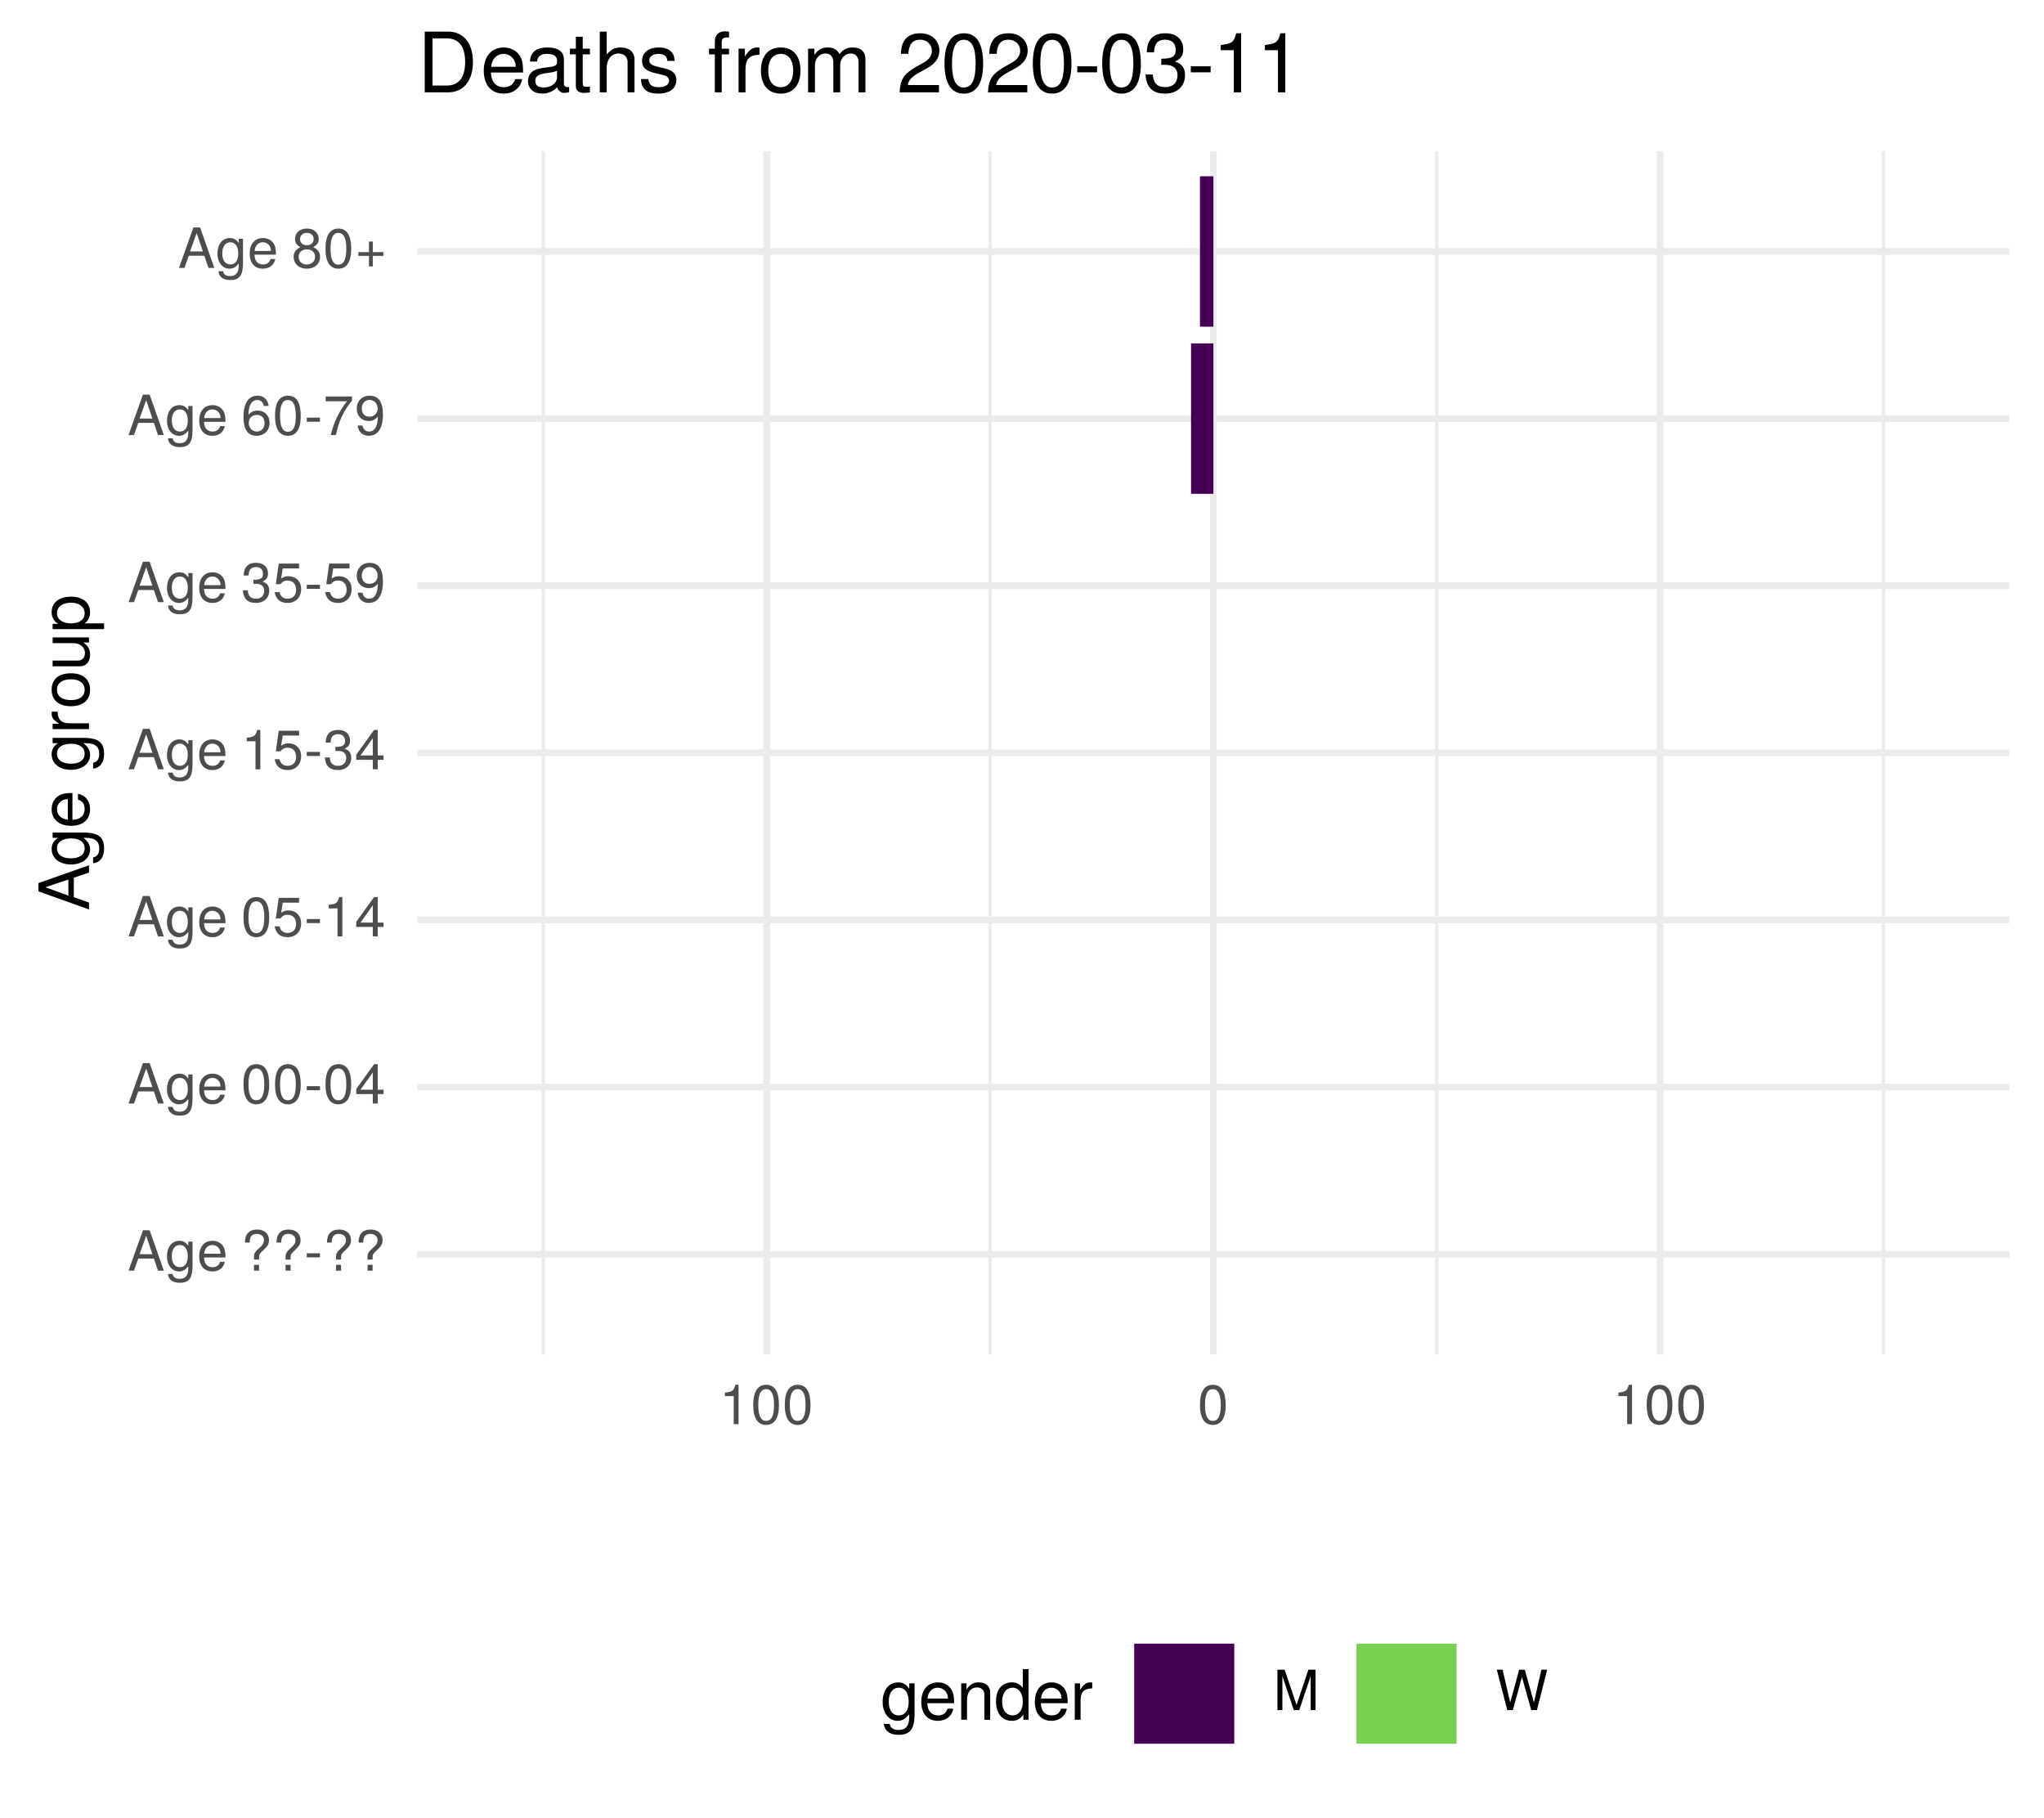
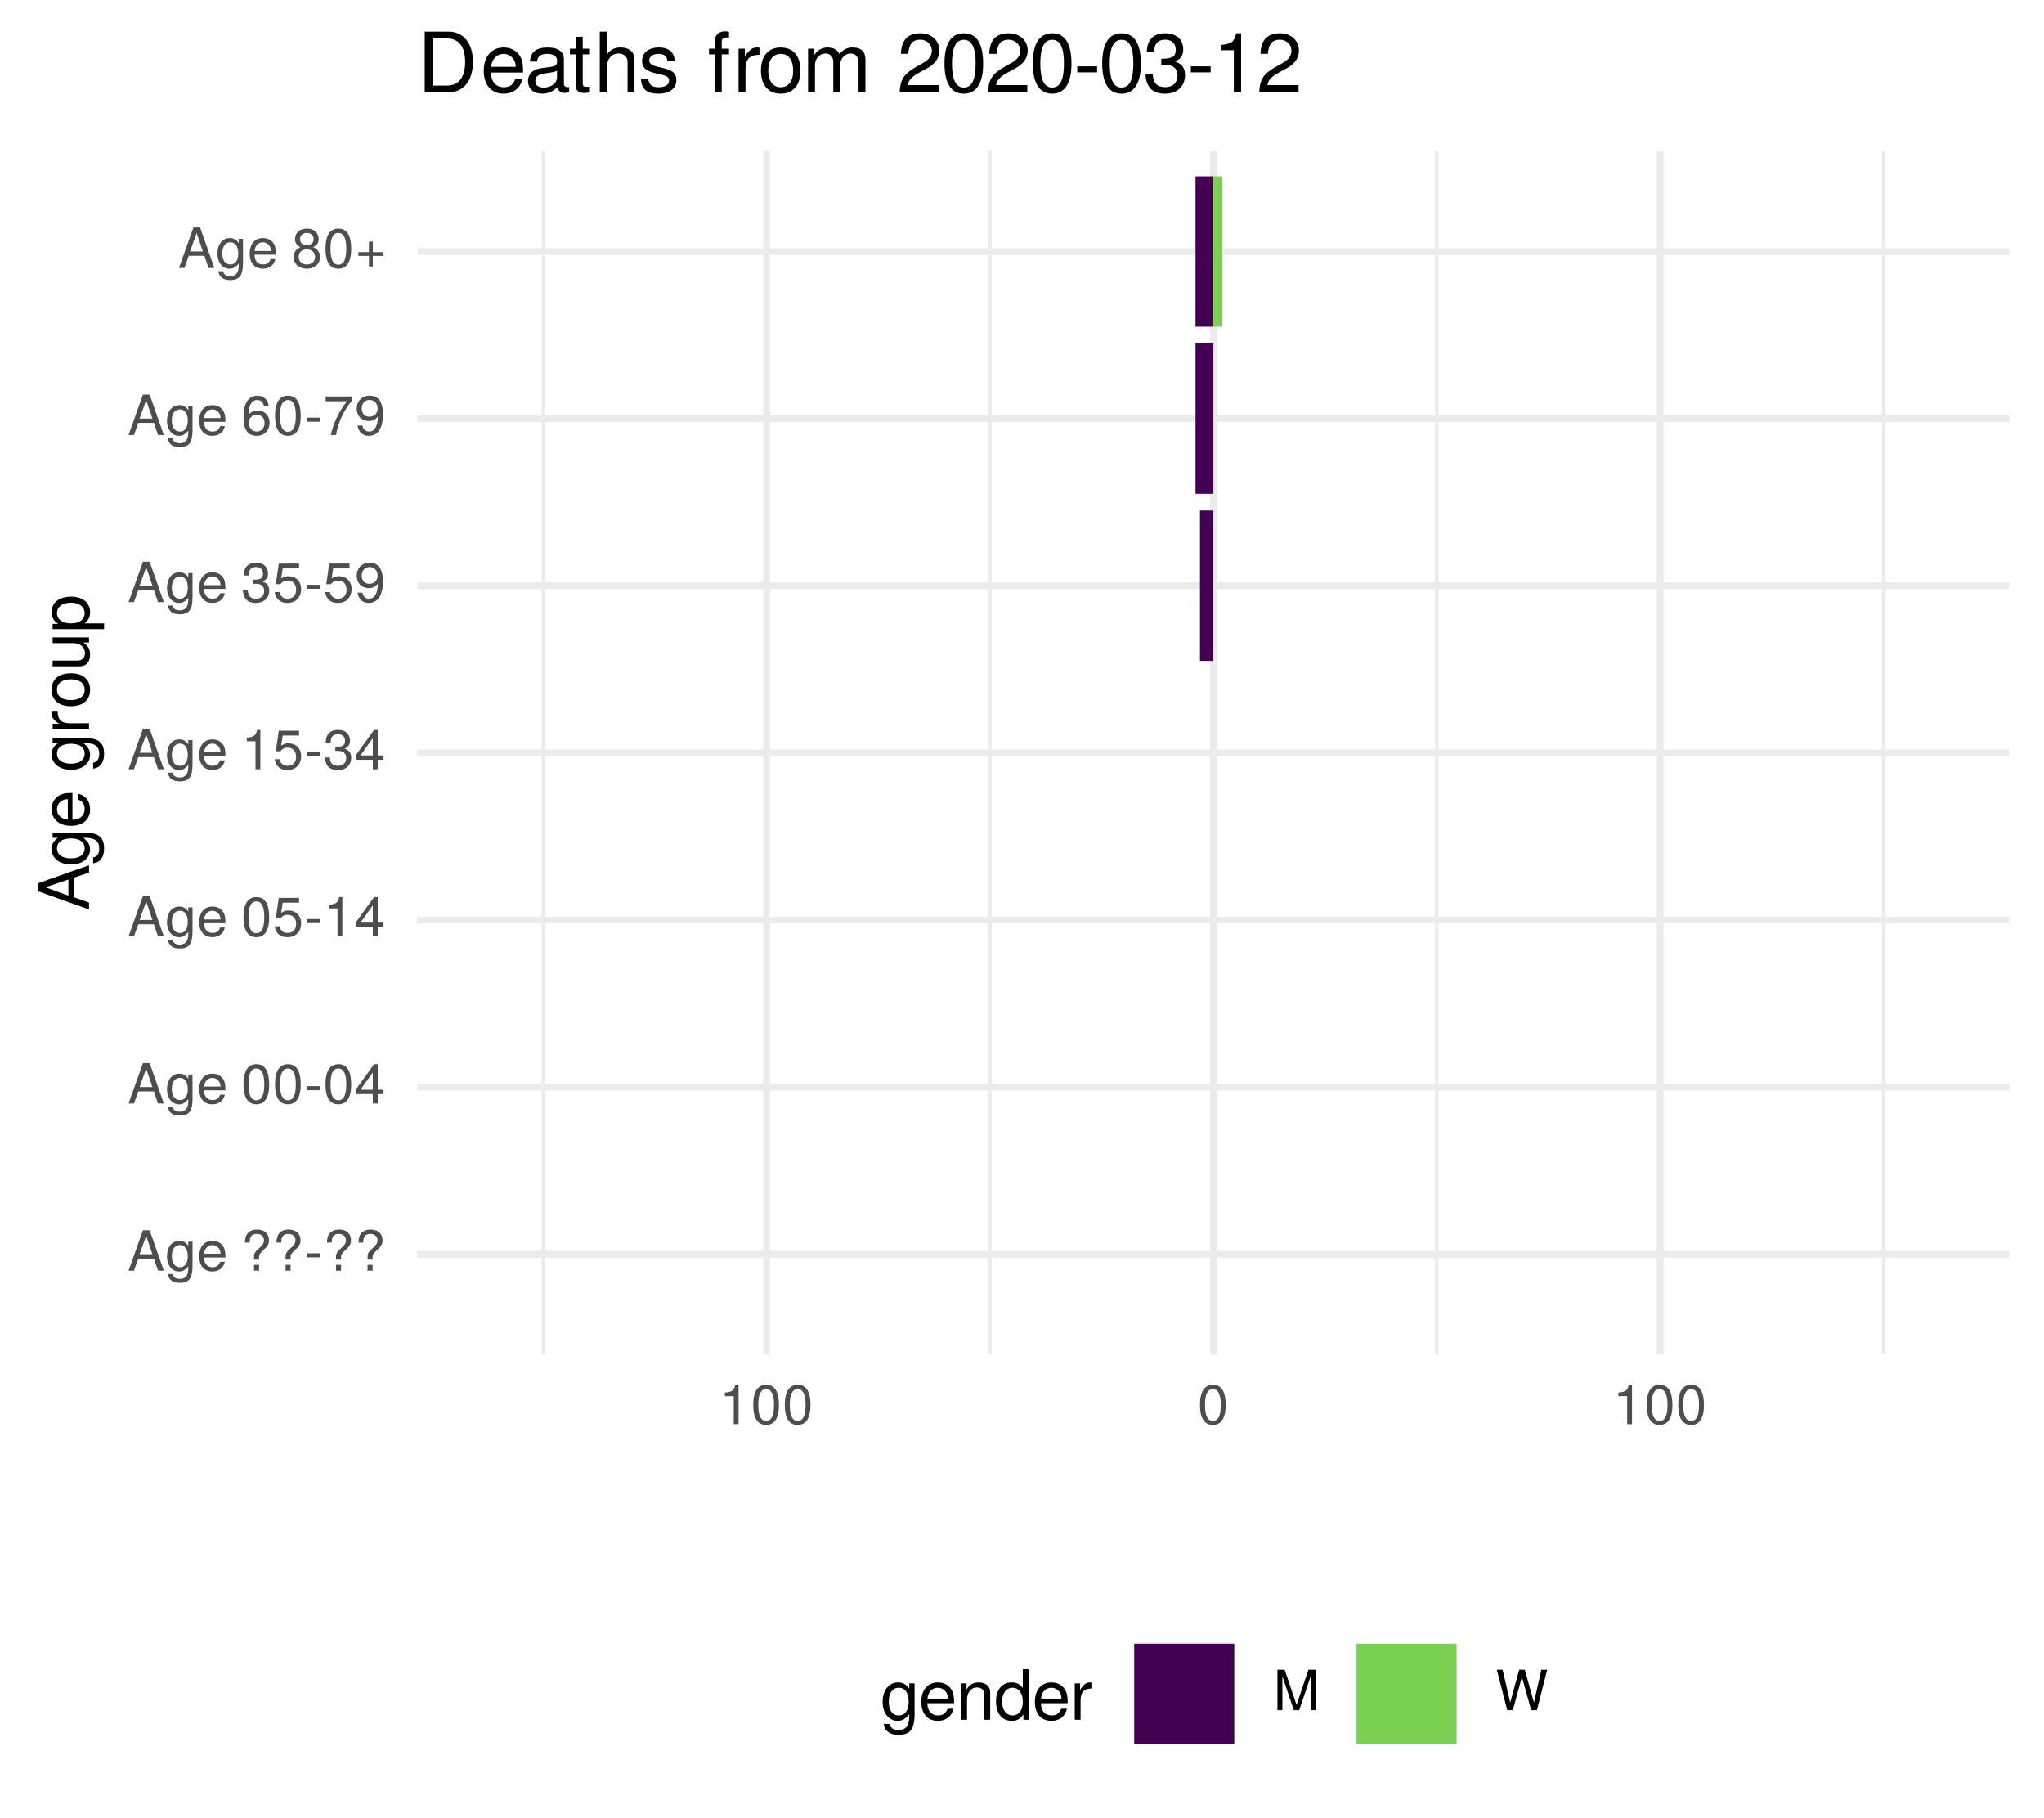
<svg xmlns="http://www.w3.org/2000/svg" xmlns:xlink="http://www.w3.org/1999/xlink" width="324pt" height="288pt" viewBox="0 0 324 288" version="1.1">
  <defs>
    <g>
      <symbol overflow="visible" id="glyph0-0">
        <path style="stroke:none;" d="" />
      </symbol>
      <symbol overflow="visible" id="glyph0-1">
        <path style="stroke:none;" d="M 5.75 0 L 3.5 -6.406 L 2.438 -6.406 L 0.156 0 L 1.016 0 L 1.703 -1.922 L 4.172 -1.922 L 4.828 0 Z M 3.938 -2.609 L 1.906 -2.609 L 2.953 -5.531 Z M 3.938 -2.609 " />
      </symbol>
      <symbol overflow="visible" id="glyph0-2">
        <path style="stroke:none;" d="M 4.297 -0.75 L 4.297 -4.609 L 3.625 -4.609 L 3.625 -3.938 C 3.25 -4.484 2.812 -4.734 2.219 -4.734 C 1.047 -4.734 0.25 -3.75 0.25 -2.266 C 0.25 -0.812 1.078 0.125 2.156 0.125 C 2.734 0.125 3.141 -0.109 3.625 -0.688 L 3.625 -0.391 C 3.625 0.828 3.125 1.297 2.266 1.297 C 1.688 1.297 1.234 1.094 1.156 0.531 L 0.406 0.531 C 0.484 1.406 1.156 1.922 2.25 1.922 C 3.688 1.922 4.297 1.281 4.297 -0.75 Z M 3.547 -2.281 C 3.547 -1.172 3.078 -0.547 2.312 -0.547 C 1.5 -0.547 1.016 -1.188 1.016 -2.312 C 1.016 -3.406 1.516 -4.062 2.297 -4.062 C 3.094 -4.062 3.547 -3.391 3.547 -2.281 Z M 3.547 -2.281 " />
      </symbol>
      <symbol overflow="visible" id="glyph0-3">
        <path style="stroke:none;" d="M 4.516 -2.094 C 4.516 -2.766 4.453 -3.188 4.328 -3.531 C 4.031 -4.281 3.328 -4.734 2.469 -4.734 C 1.172 -4.734 0.359 -3.797 0.359 -2.281 C 0.359 -0.766 1.156 0.125 2.453 0.125 C 3.5 0.125 4.234 -0.469 4.422 -1.406 L 3.672 -1.406 C 3.469 -0.797 3.062 -0.547 2.469 -0.547 C 1.703 -0.547 1.141 -1.031 1.125 -2.094 Z M 3.734 -2.75 C 3.734 -2.75 3.734 -2.703 3.719 -2.688 L 1.141 -2.688 C 1.203 -3.516 1.719 -4.062 2.453 -4.062 C 3.172 -4.062 3.734 -3.469 3.734 -2.75 Z M 3.734 -2.75 " />
      </symbol>
      <symbol overflow="visible" id="glyph0-4">
        <path style="stroke:none;" d="" />
      </symbol>
      <symbol overflow="visible" id="glyph0-5">
        <path style="stroke:none;" d="M 4.422 -4.828 C 4.422 -5.859 3.688 -6.516 2.547 -6.516 C 1.281 -6.516 0.609 -5.812 0.609 -4.453 L 1.359 -4.453 C 1.359 -5.422 1.719 -5.828 2.5 -5.828 C 3.172 -5.828 3.625 -5.422 3.625 -4.828 C 3.625 -4.422 3.438 -4.078 2.969 -3.672 C 2.453 -3.203 2.453 -3.203 2.297 -3 C 2.109 -2.75 2.047 -2.547 2.047 -2.234 L 2.047 -1.75 L 2.844 -1.75 L 2.844 -2.156 C 2.844 -2.547 2.938 -2.703 3.531 -3.25 C 4.203 -3.859 4.422 -4.25 4.422 -4.828 Z M 2.844 0 L 2.844 -0.922 L 2.047 -0.922 L 2.047 0 Z M 2.844 0 " />
      </symbol>
      <symbol overflow="visible" id="glyph0-6">
        <path style="stroke:none;" d="M 2.5 -2.109 L 2.5 -2.75 L 0.406 -2.75 L 0.406 -2.109 Z M 2.5 -2.109 " />
      </symbol>
      <symbol overflow="visible" id="glyph0-7">
        <path style="stroke:none;" d="M 4.453 -3 C 4.453 -5.156 3.781 -6.234 2.422 -6.234 C 1.078 -6.234 0.375 -5.141 0.375 -3.047 C 0.375 -0.953 1.078 0.125 2.422 0.125 C 3.734 0.125 4.453 -0.953 4.453 -3 Z M 3.672 -3.062 C 3.672 -1.297 3.266 -0.516 2.406 -0.516 C 1.578 -0.516 1.172 -1.344 1.172 -3.047 C 1.172 -4.75 1.578 -5.547 2.422 -5.547 C 3.25 -5.547 3.672 -4.734 3.672 -3.062 Z M 3.672 -3.062 " />
      </symbol>
      <symbol overflow="visible" id="glyph0-8">
        <path style="stroke:none;" d="M 4.578 -1.5 L 4.578 -2.188 L 3.656 -2.188 L 3.656 -6.234 L 3.078 -6.234 L 0.25 -2.312 L 0.25 -1.5 L 2.875 -1.5 L 2.875 0 L 3.656 0 L 3.656 -1.5 Z M 2.875 -2.188 L 0.922 -2.188 L 2.875 -4.922 Z M 2.875 -2.188 " />
      </symbol>
      <symbol overflow="visible" id="glyph0-9">
        <path style="stroke:none;" d="M 4.516 -2.062 C 4.516 -3.297 3.688 -4.109 2.5 -4.109 C 2.062 -4.109 1.703 -4 1.344 -3.734 L 1.594 -5.344 L 4.188 -5.344 L 4.188 -6.109 L 0.969 -6.109 L 0.5 -2.844 L 1.219 -2.844 C 1.578 -3.266 1.875 -3.422 2.359 -3.422 C 3.188 -3.422 3.719 -2.891 3.719 -1.969 C 3.719 -1.062 3.203 -0.547 2.359 -0.547 C 1.688 -0.547 1.266 -0.891 1.078 -1.594 L 0.312 -1.594 C 0.562 -0.359 1.266 0.125 2.375 0.125 C 3.641 0.125 4.516 -0.75 4.516 -2.062 Z M 4.516 -2.062 " />
      </symbol>
      <symbol overflow="visible" id="glyph0-10">
        <path style="stroke:none;" d="M 3.047 0 L 3.047 -6.234 L 2.547 -6.234 C 2.266 -5.281 2.094 -5.141 0.891 -5 L 0.891 -4.438 L 2.281 -4.438 L 2.281 0 Z M 3.047 0 " />
      </symbol>
      <symbol overflow="visible" id="glyph0-11">
        <path style="stroke:none;" d="M 4.453 -1.812 C 4.453 -2.562 4.141 -3.016 3.391 -3.266 C 3.969 -3.5 4.266 -3.891 4.266 -4.516 C 4.266 -5.594 3.547 -6.234 2.359 -6.234 C 1.109 -6.234 0.438 -5.547 0.406 -4.219 L 1.188 -4.219 C 1.203 -5.141 1.578 -5.562 2.375 -5.562 C 3.062 -5.562 3.469 -5.156 3.469 -4.5 C 3.469 -3.828 3.188 -3.547 1.938 -3.547 L 1.938 -2.906 L 2.359 -2.906 C 3.219 -2.906 3.656 -2.5 3.656 -1.797 C 3.656 -1.016 3.172 -0.547 2.359 -0.547 C 1.516 -0.547 1.109 -0.969 1.062 -1.875 L 0.281 -1.875 C 0.375 -0.5 1.062 0.125 2.344 0.125 C 3.625 0.125 4.453 -0.641 4.453 -1.812 Z M 4.453 -1.812 " />
      </symbol>
      <symbol overflow="visible" id="glyph0-12">
        <path style="stroke:none;" d="M 4.484 -3.266 C 4.484 -5.219 3.797 -6.234 2.375 -6.234 C 1.188 -6.234 0.328 -5.391 0.328 -4.172 C 0.328 -3.016 1.125 -2.219 2.25 -2.219 C 2.844 -2.219 3.266 -2.438 3.672 -2.922 C 3.672 -1.406 3.172 -0.547 2.281 -0.547 C 1.734 -0.547 1.359 -0.891 1.234 -1.5 L 0.469 -1.5 C 0.609 -0.469 1.281 0.125 2.234 0.125 C 3.688 0.125 4.484 -1.109 4.484 -3.266 Z M 3.641 -4.188 C 3.641 -3.422 3.094 -2.906 2.344 -2.906 C 1.594 -2.906 1.125 -3.391 1.125 -4.234 C 1.125 -5.016 1.656 -5.562 2.359 -5.562 C 3.094 -5.562 3.641 -5 3.641 -4.188 Z M 3.641 -4.188 " />
      </symbol>
      <symbol overflow="visible" id="glyph0-13">
        <path style="stroke:none;" d="M 4.516 -1.938 C 4.516 -3.094 3.719 -3.875 2.609 -3.875 C 1.984 -3.875 1.5 -3.641 1.172 -3.188 C 1.172 -4.703 1.672 -5.547 2.562 -5.547 C 3.109 -5.547 3.484 -5.203 3.609 -4.609 L 4.375 -4.609 C 4.234 -5.625 3.562 -6.234 2.609 -6.234 C 1.156 -6.234 0.375 -5.016 0.375 -2.844 C 0.375 -0.891 1.047 0.125 2.469 0.125 C 3.656 0.125 4.516 -0.719 4.516 -1.938 Z M 3.719 -1.875 C 3.719 -1.094 3.188 -0.547 2.484 -0.547 C 1.766 -0.547 1.219 -1.125 1.219 -1.922 C 1.219 -2.688 1.734 -3.188 2.5 -3.188 C 3.25 -3.188 3.719 -2.703 3.719 -1.875 Z M 3.719 -1.875 " />
      </symbol>
      <symbol overflow="visible" id="glyph0-14">
        <path style="stroke:none;" d="M 4.578 -5.453 L 4.578 -6.109 L 0.406 -6.109 L 0.406 -5.344 L 3.781 -5.344 C 2.531 -3.781 1.656 -1.953 1.219 0 L 2.047 0 C 2.391 -2.016 3.266 -3.891 4.578 -5.453 Z M 4.578 -5.453 " />
      </symbol>
      <symbol overflow="visible" id="glyph0-15">
        <path style="stroke:none;" d="M 4.516 -1.766 C 4.516 -2.453 4.156 -2.938 3.438 -3.281 C 4.078 -3.672 4.297 -3.984 4.297 -4.578 C 4.297 -5.547 3.531 -6.234 2.422 -6.234 C 1.312 -6.234 0.547 -5.547 0.547 -4.578 C 0.547 -4 0.75 -3.672 1.391 -3.281 C 0.672 -2.938 0.328 -2.453 0.328 -1.766 C 0.328 -0.625 1.188 0.125 2.422 0.125 C 3.656 0.125 4.516 -0.625 4.516 -1.766 Z M 3.5 -4.562 C 3.5 -3.969 3.062 -3.594 2.422 -3.594 C 1.766 -3.594 1.344 -3.969 1.344 -4.562 C 1.344 -5.156 1.766 -5.547 2.422 -5.547 C 3.078 -5.547 3.5 -5.156 3.5 -4.562 Z M 3.719 -1.75 C 3.719 -1.016 3.188 -0.547 2.406 -0.547 C 1.641 -0.547 1.125 -1.016 1.125 -1.75 C 1.125 -2.484 1.641 -2.938 2.422 -2.938 C 3.188 -2.938 3.719 -2.484 3.719 -1.75 Z M 3.719 -1.75 " />
      </symbol>
      <symbol overflow="visible" id="glyph0-16">
        <path style="stroke:none;" d="M 4.547 -1.906 L 4.547 -2.5 L 2.875 -2.5 L 2.875 -4.172 L 2.266 -4.172 L 2.266 -2.5 L 0.594 -2.5 L 0.594 -1.906 L 2.266 -1.906 L 2.266 -0.234 L 2.875 -0.234 L 2.875 -1.906 Z M 4.547 -1.906 " />
      </symbol>
      <symbol overflow="visible" id="glyph0-17">
        <path style="stroke:none;" d="M 6.688 0 L 6.688 -6.406 L 5.562 -6.406 L 3.688 -0.828 L 1.797 -6.406 L 0.656 -6.406 L 0.656 0 L 1.438 0 L 1.438 -5.375 L 3.25 0 L 4.109 0 L 5.922 -5.375 L 5.922 0 Z M 6.688 0 " />
      </symbol>
      <symbol overflow="visible" id="glyph0-18">
        <path style="stroke:none;" d="M 8.172 -6.406 L 7.25 -6.406 L 6.078 -1.203 L 4.625 -6.406 L 3.734 -6.406 L 2.312 -1.203 L 1.109 -6.406 L 0.188 -6.406 L 1.844 0 L 2.734 0 L 4.172 -5.266 L 5.641 0 L 6.547 0 Z M 8.172 -6.406 " />
      </symbol>
      <symbol overflow="visible" id="glyph1-0">
        <path style="stroke:none;" d="" />
      </symbol>
      <symbol overflow="visible" id="glyph1-1">
        <path style="stroke:none;" d="M 0 -7.188 L -8.016 -4.359 L -8.016 -3.047 L 0 -0.188 L 0 -1.281 L -2.406 -2.125 L -2.406 -5.219 L 0 -6.031 Z M -3.266 -4.922 L -3.266 -2.375 L -6.922 -3.703 Z M -3.266 -4.922 " />
      </symbol>
      <symbol overflow="visible" id="glyph1-2">
        <path style="stroke:none;" d="M -0.953 -5.375 L -5.766 -5.375 L -5.766 -4.531 L -4.922 -4.531 C -5.609 -4.062 -5.922 -3.516 -5.922 -2.766 C -5.922 -1.312 -4.703 -0.312 -2.828 -0.312 C -1.016 -0.312 0.172 -1.344 0.172 -2.688 C 0.172 -3.422 -0.141 -3.922 -0.875 -4.531 L -0.484 -4.531 C 1.047 -4.531 1.625 -3.906 1.625 -2.844 C 1.625 -2.109 1.359 -1.547 0.656 -1.438 L 0.656 -0.5 C 1.75 -0.609 2.391 -1.453 2.391 -2.812 C 2.391 -4.609 1.594 -5.375 -0.953 -5.375 Z M -2.844 -4.438 C -1.469 -4.438 -0.688 -3.844 -0.688 -2.875 C -0.688 -1.875 -1.484 -1.281 -2.875 -1.281 C -4.266 -1.281 -5.078 -1.891 -5.078 -2.875 C -5.078 -3.859 -4.25 -4.438 -2.844 -4.438 Z M -2.844 -4.438 " />
      </symbol>
      <symbol overflow="visible" id="glyph1-3">
        <path style="stroke:none;" d="M -2.625 -5.641 C -3.453 -5.641 -3.984 -5.578 -4.406 -5.406 C -5.359 -5.031 -5.922 -4.156 -5.922 -3.078 C -5.922 -1.469 -4.734 -0.438 -2.844 -0.438 C -0.953 -0.438 0.172 -1.438 0.172 -3.062 C 0.172 -4.375 -0.578 -5.297 -1.75 -5.516 L -1.75 -4.594 C -0.984 -4.344 -0.688 -3.828 -0.688 -3.094 C -0.688 -2.141 -1.297 -1.422 -2.625 -1.391 Z M -3.438 -4.656 C -3.438 -4.656 -3.391 -4.656 -3.359 -4.656 L -3.359 -1.422 C -4.391 -1.5 -5.078 -2.141 -5.078 -3.062 C -5.078 -3.969 -4.328 -4.656 -3.438 -4.656 Z M -3.438 -4.656 " />
      </symbol>
      <symbol overflow="visible" id="glyph1-4">
        <path style="stroke:none;" d="" />
      </symbol>
      <symbol overflow="visible" id="glyph1-5">
        <path style="stroke:none;" d="M -4.969 -3.531 L -5.891 -3.531 C -5.922 -3.375 -5.922 -3.297 -5.922 -3.172 C -5.922 -2.578 -5.578 -2.141 -4.719 -1.609 L -5.766 -1.609 L -5.766 -0.766 L 0 -0.766 L 0 -1.688 L -2.984 -1.688 C -4.297 -1.688 -4.938 -2.109 -4.969 -3.531 Z M -4.969 -3.531 " />
      </symbol>
      <symbol overflow="visible" id="glyph1-6">
        <path style="stroke:none;" d="M -2.844 -5.609 C -4.828 -5.609 -5.922 -4.656 -5.922 -2.984 C -5.922 -1.375 -4.812 -0.391 -2.875 -0.391 C -0.953 -0.391 0.172 -1.359 0.172 -3 C 0.172 -4.625 -0.953 -5.609 -2.844 -5.609 Z M -2.844 -4.656 C -1.5 -4.656 -0.688 -4.016 -0.688 -3 C -0.688 -1.984 -1.484 -1.359 -2.875 -1.359 C -4.266 -1.359 -5.078 -1.984 -5.078 -3 C -5.078 -4.031 -4.281 -4.656 -2.844 -4.656 Z M -2.844 -4.656 " />
      </symbol>
      <symbol overflow="visible" id="glyph1-7">
        <path style="stroke:none;" d="M 0 -5.297 L -5.766 -5.297 L -5.766 -4.391 L -2.578 -4.391 C -1.406 -4.391 -0.641 -3.766 -0.641 -2.812 C -0.641 -2.094 -1.078 -1.625 -1.766 -1.625 L -5.766 -1.625 L -5.766 -0.719 L -1.406 -0.719 C -0.453 -0.719 0.172 -1.438 0.172 -2.547 C 0.172 -3.406 -0.125 -3.938 -0.891 -4.484 L 0 -4.484 Z M 0 -5.297 " />
      </symbol>
      <symbol overflow="visible" id="glyph1-8">
        <path style="stroke:none;" d="M -2.828 -5.75 C -4.766 -5.75 -5.922 -4.812 -5.922 -3.281 C -5.922 -2.5 -5.578 -1.875 -4.891 -1.438 L -5.766 -1.438 L -5.766 -0.609 L 2.391 -0.609 L 2.391 -1.516 L -0.688 -1.516 C -0.094 -2 0.172 -2.547 0.172 -3.281 C 0.172 -4.781 -0.984 -5.75 -2.828 -5.75 Z M -2.844 -4.797 C -1.547 -4.797 -0.688 -4.125 -0.688 -3.125 C -0.688 -2.156 -1.484 -1.516 -2.844 -1.516 C -4.188 -1.516 -5.078 -2.156 -5.078 -3.125 C -5.078 -4.141 -4.219 -4.797 -2.844 -4.797 Z M -2.844 -4.797 " />
      </symbol>
      <symbol overflow="visible" id="glyph2-0">
        <path style="stroke:none;" d="" />
      </symbol>
      <symbol overflow="visible" id="glyph2-1">
        <path style="stroke:none;" d="M 5.375 -0.953 L 5.375 -5.766 L 4.531 -5.766 L 4.531 -4.922 C 4.062 -5.609 3.516 -5.922 2.766 -5.922 C 1.312 -5.922 0.312 -4.703 0.312 -2.828 C 0.312 -1.016 1.344 0.172 2.688 0.172 C 3.422 0.172 3.922 -0.141 4.531 -0.875 L 4.531 -0.484 C 4.531 1.047 3.906 1.625 2.844 1.625 C 2.109 1.625 1.547 1.359 1.438 0.656 L 0.5 0.656 C 0.609 1.75 1.453 2.391 2.812 2.391 C 4.609 2.391 5.375 1.594 5.375 -0.953 Z M 4.438 -2.844 C 4.438 -1.469 3.844 -0.688 2.875 -0.688 C 1.875 -0.688 1.281 -1.484 1.281 -2.875 C 1.281 -4.266 1.891 -5.078 2.875 -5.078 C 3.859 -5.078 4.438 -4.25 4.438 -2.844 Z M 4.438 -2.844 " />
      </symbol>
      <symbol overflow="visible" id="glyph2-2">
        <path style="stroke:none;" d="M 5.641 -2.625 C 5.641 -3.453 5.578 -3.984 5.406 -4.406 C 5.031 -5.359 4.156 -5.922 3.078 -5.922 C 1.469 -5.922 0.438 -4.734 0.438 -2.844 C 0.438 -0.953 1.438 0.172 3.062 0.172 C 4.375 0.172 5.297 -0.578 5.516 -1.75 L 4.594 -1.75 C 4.344 -0.984 3.828 -0.688 3.094 -0.688 C 2.141 -0.688 1.422 -1.297 1.391 -2.625 Z M 4.656 -3.438 C 4.656 -3.438 4.656 -3.391 4.656 -3.359 L 1.422 -3.359 C 1.5 -4.391 2.141 -5.078 3.062 -5.078 C 3.969 -5.078 4.656 -4.328 4.656 -3.438 Z M 4.656 -3.438 " />
      </symbol>
      <symbol overflow="visible" id="glyph2-3">
        <path style="stroke:none;" d="M 5.359 0 L 5.359 -4.359 C 5.359 -5.312 4.641 -5.922 3.531 -5.922 C 2.672 -5.922 2.125 -5.594 1.609 -4.797 L 1.609 -5.766 L 0.766 -5.766 L 0.766 0 L 1.688 0 L 1.688 -3.172 C 1.688 -4.359 2.328 -5.125 3.25 -5.125 C 3.984 -5.125 4.438 -4.688 4.438 -4 L 4.438 0 Z M 5.359 0 " />
      </symbol>
      <symbol overflow="visible" id="glyph2-4">
        <path style="stroke:none;" d="M 5.438 0 L 5.438 -8.016 L 4.531 -8.016 L 4.531 -5.031 C 4.141 -5.625 3.531 -5.922 2.766 -5.922 C 1.266 -5.922 0.281 -4.781 0.281 -2.938 C 0.281 -0.984 1.25 0.172 2.797 0.172 C 3.594 0.172 4.141 -0.125 4.625 -0.844 L 4.625 0 Z M 4.531 -2.859 C 4.531 -1.531 3.891 -0.688 2.922 -0.688 C 1.906 -0.688 1.25 -1.547 1.25 -2.875 C 1.25 -4.219 1.906 -5.078 2.922 -5.078 C 3.906 -5.078 4.531 -4.188 4.531 -2.859 Z M 4.531 -2.859 " />
      </symbol>
      <symbol overflow="visible" id="glyph2-5">
        <path style="stroke:none;" d="M 3.531 -4.969 L 3.531 -5.891 C 3.375 -5.922 3.297 -5.922 3.172 -5.922 C 2.578 -5.922 2.141 -5.578 1.609 -4.719 L 1.609 -5.766 L 0.766 -5.766 L 0.766 0 L 1.688 0 L 1.688 -2.984 C 1.688 -4.297 2.109 -4.938 3.531 -4.969 Z M 3.531 -4.969 " />
      </symbol>
      <symbol overflow="visible" id="glyph3-0">
        <path style="stroke:none;" d="" />
      </symbol>
      <symbol overflow="visible" id="glyph3-1">
        <path style="stroke:none;" d="M 8.812 -4.812 C 8.812 -7.797 7.328 -9.625 4.891 -9.625 L 1.172 -9.625 L 1.172 0 L 4.891 0 C 7.312 0 8.812 -1.828 8.812 -4.812 Z M 7.578 -4.812 C 7.578 -2.375 6.578 -1.078 4.672 -1.078 L 2.406 -1.078 L 2.406 -8.547 L 4.672 -8.547 C 6.578 -8.547 7.578 -7.266 7.578 -4.812 Z M 7.578 -4.812 " />
      </symbol>
      <symbol overflow="visible" id="glyph3-2">
        <path style="stroke:none;" d="M 6.766 -3.141 C 6.766 -4.141 6.688 -4.781 6.5 -5.297 C 6.047 -6.438 4.984 -7.109 3.703 -7.109 C 1.766 -7.109 0.531 -5.688 0.531 -3.422 C 0.531 -1.156 1.734 0.203 3.672 0.203 C 5.25 0.203 6.344 -0.703 6.625 -2.094 L 5.516 -2.094 C 5.219 -1.188 4.594 -0.812 3.703 -0.812 C 2.562 -0.812 1.703 -1.562 1.672 -3.141 Z M 5.594 -4.125 C 5.594 -4.125 5.594 -4.062 5.578 -4.047 L 1.703 -4.047 C 1.797 -5.266 2.578 -6.094 3.688 -6.094 C 4.766 -6.094 5.594 -5.203 5.594 -4.125 Z M 5.594 -4.125 " />
      </symbol>
      <symbol overflow="visible" id="glyph3-3">
        <path style="stroke:none;" d="M 7.062 -0.031 L 7.062 -0.859 C 6.938 -0.828 6.891 -0.828 6.828 -0.828 C 6.438 -0.828 6.234 -1.031 6.234 -1.375 L 6.234 -5.234 C 6.234 -6.453 5.328 -7.109 3.625 -7.109 C 1.953 -7.109 0.922 -6.469 0.859 -4.875 L 1.969 -4.875 C 2.062 -5.719 2.562 -6.094 3.594 -6.094 C 4.578 -6.094 5.141 -5.734 5.141 -5.062 L 5.141 -4.781 C 5.141 -4.312 4.859 -4.125 3.984 -4.016 C 2.422 -3.812 2.188 -3.766 1.766 -3.594 C 0.969 -3.266 0.547 -2.641 0.547 -1.797 C 0.547 -0.547 1.422 0.203 2.828 0.203 C 3.703 0.203 4.562 -0.172 5.172 -0.812 C 5.297 -0.297 5.766 0.094 6.312 0.094 C 6.531 0.094 6.703 0.062 7.062 -0.031 Z M 5.141 -2.391 C 5.141 -1.406 4.125 -0.766 3.062 -0.766 C 2.203 -0.766 1.703 -1.062 1.703 -1.828 C 1.703 -2.547 2.188 -2.859 3.359 -3.031 C 4.531 -3.188 4.766 -3.25 5.141 -3.422 Z M 5.141 -2.391 " />
      </symbol>
      <symbol overflow="visible" id="glyph3-4">
        <path style="stroke:none;" d="M 3.359 0 L 3.359 -0.922 C 3.203 -0.891 3.031 -0.875 2.828 -0.875 C 2.344 -0.875 2.219 -1 2.219 -1.484 L 2.219 -6.016 L 3.359 -6.016 L 3.359 -6.922 L 2.219 -6.922 L 2.219 -8.812 L 1.125 -8.812 L 1.125 -6.922 L 0.188 -6.922 L 0.188 -6.016 L 1.125 -6.016 L 1.125 -1 C 1.125 -0.297 1.594 0.094 2.453 0.094 C 2.719 0.094 2.984 0.062 3.359 0 Z M 3.359 0 " />
      </symbol>
      <symbol overflow="visible" id="glyph3-5">
        <path style="stroke:none;" d="M 6.422 0 L 6.422 -5.234 C 6.422 -6.391 5.578 -7.109 4.234 -7.109 C 3.266 -7.109 2.672 -6.812 2.016 -5.969 L 2.016 -9.625 L 0.922 -9.625 L 0.922 0 L 2.016 0 L 2.016 -3.812 C 2.016 -5.234 2.766 -6.156 3.891 -6.156 C 4.672 -6.156 5.328 -5.703 5.328 -4.797 L 5.328 0 Z M 6.422 0 " />
      </symbol>
      <symbol overflow="visible" id="glyph3-6">
        <path style="stroke:none;" d="M 6.062 -1.938 C 6.062 -2.969 5.484 -3.484 4.109 -3.812 L 3.047 -4.062 C 2.156 -4.281 1.766 -4.562 1.766 -5.062 C 1.766 -5.688 2.344 -6.094 3.234 -6.094 C 4.125 -6.094 4.594 -5.719 4.625 -4.984 L 5.781 -4.984 C 5.766 -6.344 4.875 -7.109 3.281 -7.109 C 1.656 -7.109 0.625 -6.281 0.625 -5 C 0.625 -3.922 1.172 -3.406 2.812 -3.016 L 3.844 -2.766 C 4.609 -2.578 4.906 -2.344 4.906 -1.844 C 4.906 -1.203 4.266 -0.812 3.297 -0.812 C 2.312 -0.812 1.75 -1.062 1.609 -2.109 L 0.453 -2.109 C 0.5 -0.516 1.406 0.203 3.203 0.203 C 4.953 0.203 6.062 -0.609 6.062 -1.938 Z M 6.062 -1.938 " />
      </symbol>
      <symbol overflow="visible" id="glyph3-7">
        <path style="stroke:none;" d="" />
      </symbol>
      <symbol overflow="visible" id="glyph3-8">
        <path style="stroke:none;" d="M 3.406 -6.016 L 3.406 -6.922 L 2.25 -6.922 L 2.25 -8 C 2.25 -8.469 2.516 -8.703 3.031 -8.703 C 3.109 -8.703 3.156 -8.703 3.406 -8.688 L 3.406 -9.594 C 3.156 -9.656 3.016 -9.672 2.781 -9.672 C 1.766 -9.672 1.156 -9.078 1.156 -8.094 L 1.156 -6.922 L 0.234 -6.922 L 0.234 -6.016 L 1.156 -6.016 L 1.156 0 L 2.25 0 L 2.25 -6.016 Z M 3.406 -6.016 " />
      </symbol>
      <symbol overflow="visible" id="glyph3-9">
        <path style="stroke:none;" d="M 4.234 -5.953 L 4.234 -7.078 C 4.047 -7.109 3.969 -7.109 3.812 -7.109 C 3.109 -7.109 2.562 -6.688 1.922 -5.672 L 1.922 -6.922 L 0.922 -6.922 L 0.922 0 L 2.016 0 L 2.016 -3.594 C 2.016 -5.156 2.531 -5.922 4.234 -5.953 Z M 4.234 -5.953 " />
      </symbol>
      <symbol overflow="visible" id="glyph3-10">
        <path style="stroke:none;" d="M 6.734 -3.406 C 6.734 -5.797 5.578 -7.109 3.594 -7.109 C 1.656 -7.109 0.469 -5.781 0.469 -3.453 C 0.469 -1.141 1.641 0.203 3.609 0.203 C 5.547 0.203 6.734 -1.141 6.734 -3.406 Z M 5.578 -3.422 C 5.578 -1.797 4.812 -0.812 3.609 -0.812 C 2.375 -0.812 1.625 -1.781 1.625 -3.453 C 1.625 -5.125 2.375 -6.094 3.609 -6.094 C 4.844 -6.094 5.578 -5.141 5.578 -3.422 Z M 5.578 -3.422 " />
      </symbol>
      <symbol overflow="visible" id="glyph3-11">
        <path style="stroke:none;" d="M 10.031 0 L 10.031 -5.188 C 10.031 -6.438 9.344 -7.109 8.047 -7.109 C 7.125 -7.109 6.578 -6.844 5.922 -6.062 C 5.516 -6.797 4.969 -7.109 4.062 -7.109 C 3.141 -7.109 2.531 -6.766 1.938 -5.938 L 1.938 -6.922 L 0.938 -6.922 L 0.938 0 L 2.031 0 L 2.031 -4.344 C 2.031 -5.344 2.766 -6.156 3.656 -6.156 C 4.469 -6.156 4.938 -5.656 4.938 -4.766 L 4.938 0 L 6.031 0 L 6.031 -4.344 C 6.031 -5.344 6.766 -6.156 7.672 -6.156 C 8.469 -6.156 8.938 -5.641 8.938 -4.766 L 8.938 0 Z M 10.031 0 " />
      </symbol>
      <symbol overflow="visible" id="glyph3-12">
        <path style="stroke:none;" d="M 6.75 -6.609 C 6.75 -8.203 5.516 -9.359 3.75 -9.359 C 1.828 -9.359 0.719 -8.391 0.656 -6.109 L 1.828 -6.109 C 1.922 -7.688 2.562 -8.344 3.703 -8.344 C 4.766 -8.344 5.562 -7.594 5.562 -6.594 C 5.562 -5.844 5.125 -5.219 4.297 -4.734 L 3.078 -4.047 C 1.125 -2.938 0.547 -2.062 0.453 0 L 6.688 0 L 6.688 -1.156 L 1.75 -1.156 C 1.875 -1.922 2.297 -2.406 3.453 -3.078 L 4.766 -3.797 C 6.078 -4.484 6.75 -5.469 6.75 -6.609 Z M 6.75 -6.609 " />
      </symbol>
      <symbol overflow="visible" id="glyph3-13">
        <path style="stroke:none;" d="M 6.688 -4.5 C 6.688 -7.75 5.672 -9.359 3.625 -9.359 C 1.609 -9.359 0.562 -7.719 0.562 -4.578 C 0.562 -1.422 1.625 0.203 3.625 0.203 C 5.609 0.203 6.688 -1.422 6.688 -4.5 Z M 5.5 -4.609 C 5.5 -1.953 4.891 -0.766 3.609 -0.766 C 2.375 -0.766 1.75 -2 1.75 -4.562 C 1.75 -7.125 2.375 -8.328 3.625 -8.328 C 4.891 -8.328 5.5 -7.109 5.5 -4.609 Z M 5.5 -4.609 " />
      </symbol>
      <symbol overflow="visible" id="glyph3-14">
        <path style="stroke:none;" d="M 3.75 -3.172 L 3.75 -4.125 L 0.609 -4.125 L 0.609 -3.172 Z M 3.75 -3.172 " />
      </symbol>
      <symbol overflow="visible" id="glyph3-15">
        <path style="stroke:none;" d="M 6.688 -2.719 C 6.688 -3.859 6.219 -4.516 5.094 -4.891 C 5.969 -5.234 6.406 -5.844 6.406 -6.781 C 6.406 -8.391 5.328 -9.359 3.547 -9.359 C 1.656 -9.359 0.656 -8.328 0.625 -6.344 L 1.781 -6.344 C 1.812 -7.719 2.375 -8.344 3.562 -8.344 C 4.594 -8.344 5.219 -7.734 5.219 -6.75 C 5.219 -5.75 4.781 -5.328 2.922 -5.328 L 2.922 -4.359 L 3.547 -4.359 C 4.828 -4.359 5.5 -3.75 5.5 -2.703 C 5.5 -1.531 4.766 -0.828 3.547 -0.828 C 2.281 -0.828 1.656 -1.469 1.578 -2.828 L 0.422 -2.828 C 0.562 -0.734 1.594 0.203 3.516 0.203 C 5.438 0.203 6.688 -0.953 6.688 -2.719 Z M 6.688 -2.719 " />
      </symbol>
      <symbol overflow="visible" id="glyph3-16">
        <path style="stroke:none;" d="M 4.578 0 L 4.578 -9.359 L 3.812 -9.359 C 3.406 -7.922 3.141 -7.719 1.344 -7.5 L 1.344 -6.672 L 3.422 -6.672 L 3.422 0 Z M 4.578 0 " />
      </symbol>
    </g>
    <clipPath id="clip1">
      <path d="M 85 23.957 L 87 23.957 L 87 214.648 L 85 214.648 Z M 85 23.957 " />
    </clipPath>
    <clipPath id="clip2">
      <path d="M 156 23.957 L 158 23.957 L 158 214.648 L 156 214.648 Z M 156 23.957 " />
    </clipPath>
    <clipPath id="clip3">
      <path d="M 227 23.957 L 229 23.957 L 229 214.648 L 227 214.648 Z M 227 23.957 " />
    </clipPath>
    <clipPath id="clip4">
      <path d="M 298 23.957 L 299 23.957 L 299 214.648 L 298 214.648 Z M 298 23.957 " />
    </clipPath>
    <clipPath id="clip5">
      <path d="M 66.152 198 L 318.523 198 L 318.523 200 L 66.152 200 Z M 66.152 198 " />
    </clipPath>
    <clipPath id="clip6">
      <path d="M 66.152 171 L 318.523 171 L 318.523 173 L 66.152 173 Z M 66.152 171 " />
    </clipPath>
    <clipPath id="clip7">
      <path d="M 66.152 145 L 318.523 145 L 318.523 147 L 66.152 147 Z M 66.152 145 " />
    </clipPath>
    <clipPath id="clip8">
      <path d="M 66.152 118 L 318.523 118 L 318.523 120 L 66.152 120 Z M 66.152 118 " />
    </clipPath>
    <clipPath id="clip9">
      <path d="M 66.152 92 L 318.523 92 L 318.523 94 L 66.152 94 Z M 66.152 92 " />
    </clipPath>
    <clipPath id="clip10">
      <path d="M 66.152 65 L 318.523 65 L 318.523 67 L 66.152 67 Z M 66.152 65 " />
    </clipPath>
    <clipPath id="clip11">
      <path d="M 66.152 39 L 318.523 39 L 318.523 41 L 66.152 41 Z M 66.152 39 " />
    </clipPath>
    <clipPath id="clip12">
      <path d="M 120 23.957 L 123 23.957 L 123 214.648 L 120 214.648 Z M 120 23.957 " />
    </clipPath>
    <clipPath id="clip13">
      <path d="M 191 23.957 L 193 23.957 L 193 214.648 L 191 214.648 Z M 191 23.957 " />
    </clipPath>
    <clipPath id="clip14">
      <path d="M 262 23.957 L 264 23.957 L 264 214.648 L 262 214.648 Z M 262 23.957 " />
    </clipPath>
  </defs>
-   <g id="surface2866">
+   <g id="surface2876">
    <rect x="0" y="0" width="324" height="288" style="fill:rgb(100%,100%,100%);fill-opacity:1;stroke:none;" />
    <g clip-path="url(#clip1)" clip-rule="nonzero">
      <path style="fill:none;stroke-width:0.533;stroke-linecap:butt;stroke-linejoin:round;stroke:rgb(92.157%,92.157%,92.157%);stroke-opacity:1;stroke-miterlimit:10;" d="M 86.121 214.652 L 86.121 23.957 " />
    </g>
    <g clip-path="url(#clip2)" clip-rule="nonzero">
      <path style="fill:none;stroke-width:0.533;stroke-linecap:butt;stroke-linejoin:round;stroke:rgb(92.157%,92.157%,92.157%);stroke-opacity:1;stroke-miterlimit:10;" d="M 156.93 214.652 L 156.93 23.957 " />
    </g>
    <g clip-path="url(#clip3)" clip-rule="nonzero">
      <path style="fill:none;stroke-width:0.533;stroke-linecap:butt;stroke-linejoin:round;stroke:rgb(92.157%,92.157%,92.157%);stroke-opacity:1;stroke-miterlimit:10;" d="M 227.742 214.652 L 227.742 23.957 " />
    </g>
    <g clip-path="url(#clip4)" clip-rule="nonzero">
      <path style="fill:none;stroke-width:0.533;stroke-linecap:butt;stroke-linejoin:round;stroke:rgb(92.157%,92.157%,92.157%);stroke-opacity:1;stroke-miterlimit:10;" d="M 298.551 214.652 L 298.551 23.957 " />
    </g>
    <g clip-path="url(#clip5)" clip-rule="nonzero">
      <path style="fill:none;stroke-width:1.067;stroke-linecap:butt;stroke-linejoin:round;stroke:rgb(92.157%,92.157%,92.157%);stroke-opacity:1;stroke-miterlimit:10;" d="M 66.152 198.762 L 318.52 198.762 " />
    </g>
    <g clip-path="url(#clip6)" clip-rule="nonzero">
      <path style="fill:none;stroke-width:1.067;stroke-linecap:butt;stroke-linejoin:round;stroke:rgb(92.157%,92.157%,92.157%);stroke-opacity:1;stroke-miterlimit:10;" d="M 66.152 172.273 L 318.52 172.273 " />
    </g>
    <g clip-path="url(#clip7)" clip-rule="nonzero">
      <path style="fill:none;stroke-width:1.067;stroke-linecap:butt;stroke-linejoin:round;stroke:rgb(92.157%,92.157%,92.157%);stroke-opacity:1;stroke-miterlimit:10;" d="M 66.152 145.789 L 318.52 145.789 " />
    </g>
    <g clip-path="url(#clip8)" clip-rule="nonzero">
      <path style="fill:none;stroke-width:1.067;stroke-linecap:butt;stroke-linejoin:round;stroke:rgb(92.157%,92.157%,92.157%);stroke-opacity:1;stroke-miterlimit:10;" d="M 66.152 119.305 L 318.52 119.305 " />
    </g>
    <g clip-path="url(#clip9)" clip-rule="nonzero">
      <path style="fill:none;stroke-width:1.067;stroke-linecap:butt;stroke-linejoin:round;stroke:rgb(92.157%,92.157%,92.157%);stroke-opacity:1;stroke-miterlimit:10;" d="M 66.152 92.82 L 318.52 92.82 " />
    </g>
    <g clip-path="url(#clip10)" clip-rule="nonzero">
      <path style="fill:none;stroke-width:1.067;stroke-linecap:butt;stroke-linejoin:round;stroke:rgb(92.157%,92.157%,92.157%);stroke-opacity:1;stroke-miterlimit:10;" d="M 66.152 66.336 L 318.52 66.336 " />
    </g>
    <g clip-path="url(#clip11)" clip-rule="nonzero">
      <path style="fill:none;stroke-width:1.067;stroke-linecap:butt;stroke-linejoin:round;stroke:rgb(92.157%,92.157%,92.157%);stroke-opacity:1;stroke-miterlimit:10;" d="M 66.152 39.852 L 318.52 39.852 " />
    </g>
    <g clip-path="url(#clip12)" clip-rule="nonzero">
      <path style="fill:none;stroke-width:1.067;stroke-linecap:butt;stroke-linejoin:round;stroke:rgb(92.157%,92.157%,92.157%);stroke-opacity:1;stroke-miterlimit:10;" d="M 121.523 214.652 L 121.523 23.957 " />
    </g>
    <g clip-path="url(#clip13)" clip-rule="nonzero">
      <path style="fill:none;stroke-width:1.067;stroke-linecap:butt;stroke-linejoin:round;stroke:rgb(92.157%,92.157%,92.157%);stroke-opacity:1;stroke-miterlimit:10;" d="M 192.336 214.652 L 192.336 23.957 " />
    </g>
    <g clip-path="url(#clip14)" clip-rule="nonzero">
      <path style="fill:none;stroke-width:1.067;stroke-linecap:butt;stroke-linejoin:round;stroke:rgb(92.157%,92.157%,92.157%);stroke-opacity:1;stroke-miterlimit:10;" d="M 263.145 214.652 L 263.145 23.957 " />
    </g>
-     <path style=" stroke:none;fill-rule:nonzero;fill:rgb(26.667%,0.392%,32.941%);fill-opacity:1;" d="M 188.797 78.254 L 192.336 78.254 L 192.336 54.418 L 188.797 54.418 Z M 188.797 78.254 " />
-     <path style=" stroke:none;fill-rule:nonzero;fill:rgb(26.667%,0.392%,32.941%);fill-opacity:1;" d="M 190.211 51.77 L 192.336 51.77 L 192.336 27.934 L 190.211 27.934 Z M 190.211 51.77 " />
+     <path style=" stroke:none;fill-rule:nonzero;fill:rgb(26.667%,0.392%,32.941%);fill-opacity:1;" d="M 190.211 104.738 L 192.336 104.738 L 192.336 80.902 L 190.211 80.902 Z M 190.211 104.738 " />
+     <path style=" stroke:none;fill-rule:nonzero;fill:rgb(26.667%,0.392%,32.941%);fill-opacity:1;" d="M 189.504 78.254 L 192.336 78.254 L 192.336 54.418 L 189.504 54.418 Z M 189.504 78.254 " />
+     <path style=" stroke:none;fill-rule:nonzero;fill:rgb(26.667%,0.392%,32.941%);fill-opacity:1;" d="M 189.504 51.77 L 192.336 51.77 L 192.336 27.934 L 189.504 27.934 Z M 189.504 51.77 " />
+     <path style=" stroke:none;fill-rule:nonzero;fill:rgb(47.843%,81.961%,31.765%);fill-opacity:1;" d="M 192.336 51.77 L 193.754 51.77 L 193.754 27.934 L 192.336 27.934 Z M 192.336 51.77 " />
    <g style="fill:rgb(30.196%,30.196%,30.196%);fill-opacity:1;">
      <use xlink:href="#glyph0-1" x="20.219" y="201.364" />
      <use xlink:href="#glyph0-2" x="26.219" y="201.364" />
      <use xlink:href="#glyph0-3" x="31.219" y="201.364" />
      <use xlink:href="#glyph0-4" x="36.219" y="201.364" />
      <use xlink:href="#glyph0-5" x="38.219" y="201.364" />
      <use xlink:href="#glyph0-5" x="43.219" y="201.364" />
      <use xlink:href="#glyph0-6" x="48.219" y="201.364" />
      <use xlink:href="#glyph0-5" x="51.219" y="201.364" />
      <use xlink:href="#glyph0-5" x="56.219" y="201.364" />
    </g>
    <g style="fill:rgb(30.196%,30.196%,30.196%);fill-opacity:1;">
      <use xlink:href="#glyph0-1" x="20.219" y="174.876" />
      <use xlink:href="#glyph0-2" x="26.219" y="174.876" />
      <use xlink:href="#glyph0-3" x="31.219" y="174.876" />
      <use xlink:href="#glyph0-4" x="36.219" y="174.876" />
      <use xlink:href="#glyph0-7" x="38.219" y="174.876" />
      <use xlink:href="#glyph0-7" x="43.219" y="174.876" />
      <use xlink:href="#glyph0-6" x="48.219" y="174.876" />
      <use xlink:href="#glyph0-7" x="51.219" y="174.876" />
      <use xlink:href="#glyph0-8" x="56.219" y="174.876" />
    </g>
    <g style="fill:rgb(30.196%,30.196%,30.196%);fill-opacity:1;">
      <use xlink:href="#glyph0-1" x="20.219" y="148.392" />
      <use xlink:href="#glyph0-2" x="26.219" y="148.392" />
      <use xlink:href="#glyph0-3" x="31.219" y="148.392" />
      <use xlink:href="#glyph0-4" x="36.219" y="148.392" />
      <use xlink:href="#glyph0-7" x="38.219" y="148.392" />
      <use xlink:href="#glyph0-9" x="43.219" y="148.392" />
      <use xlink:href="#glyph0-6" x="48.219" y="148.392" />
      <use xlink:href="#glyph0-10" x="51.219" y="148.392" />
      <use xlink:href="#glyph0-8" x="56.219" y="148.392" />
    </g>
    <g style="fill:rgb(30.196%,30.196%,30.196%);fill-opacity:1;">
      <use xlink:href="#glyph0-1" x="20.219" y="121.907" />
      <use xlink:href="#glyph0-2" x="26.219" y="121.907" />
      <use xlink:href="#glyph0-3" x="31.219" y="121.907" />
      <use xlink:href="#glyph0-4" x="36.219" y="121.907" />
      <use xlink:href="#glyph0-10" x="38.219" y="121.907" />
      <use xlink:href="#glyph0-9" x="43.219" y="121.907" />
      <use xlink:href="#glyph0-6" x="48.219" y="121.907" />
      <use xlink:href="#glyph0-11" x="51.219" y="121.907" />
      <use xlink:href="#glyph0-8" x="56.219" y="121.907" />
    </g>
    <g style="fill:rgb(30.196%,30.196%,30.196%);fill-opacity:1;">
      <use xlink:href="#glyph0-1" x="20.219" y="95.423" />
      <use xlink:href="#glyph0-2" x="26.219" y="95.423" />
      <use xlink:href="#glyph0-3" x="31.219" y="95.423" />
      <use xlink:href="#glyph0-4" x="36.219" y="95.423" />
      <use xlink:href="#glyph0-11" x="38.219" y="95.423" />
      <use xlink:href="#glyph0-9" x="43.219" y="95.423" />
      <use xlink:href="#glyph0-6" x="48.219" y="95.423" />
      <use xlink:href="#glyph0-9" x="51.219" y="95.423" />
      <use xlink:href="#glyph0-12" x="56.219" y="95.423" />
    </g>
    <g style="fill:rgb(30.196%,30.196%,30.196%);fill-opacity:1;">
      <use xlink:href="#glyph0-1" x="20.219" y="68.938" />
      <use xlink:href="#glyph0-2" x="26.219" y="68.938" />
      <use xlink:href="#glyph0-3" x="31.219" y="68.938" />
      <use xlink:href="#glyph0-4" x="36.219" y="68.938" />
      <use xlink:href="#glyph0-13" x="38.219" y="68.938" />
      <use xlink:href="#glyph0-7" x="43.219" y="68.938" />
      <use xlink:href="#glyph0-6" x="48.219" y="68.938" />
      <use xlink:href="#glyph0-14" x="51.219" y="68.938" />
      <use xlink:href="#glyph0-12" x="56.219" y="68.938" />
    </g>
    <g style="fill:rgb(30.196%,30.196%,30.196%);fill-opacity:1;">
      <use xlink:href="#glyph0-1" x="28.219" y="42.454" />
      <use xlink:href="#glyph0-2" x="34.219" y="42.454" />
      <use xlink:href="#glyph0-3" x="39.219" y="42.454" />
      <use xlink:href="#glyph0-4" x="44.219" y="42.454" />
      <use xlink:href="#glyph0-15" x="46.219" y="42.454" />
      <use xlink:href="#glyph0-7" x="51.219" y="42.454" />
      <use xlink:href="#glyph0-16" x="56.219" y="42.454" />
    </g>
    <g style="fill:rgb(30.196%,30.196%,30.196%);fill-opacity:1;">
      <use xlink:href="#glyph0-10" x="114.023" y="225.685" />
      <use xlink:href="#glyph0-7" x="119.023" y="225.685" />
      <use xlink:href="#glyph0-7" x="124.023" y="225.685" />
    </g>
    <g style="fill:rgb(30.196%,30.196%,30.196%);fill-opacity:1;">
      <use xlink:href="#glyph0-7" x="189.836" y="225.685" />
    </g>
    <g style="fill:rgb(30.196%,30.196%,30.196%);fill-opacity:1;">
      <use xlink:href="#glyph0-10" x="255.645" y="225.685" />
      <use xlink:href="#glyph0-7" x="260.645" y="225.685" />
      <use xlink:href="#glyph0-7" x="265.645" y="225.685" />
    </g>
    <g style="fill:rgb(0%,0%,0%);fill-opacity:1;">
      <use xlink:href="#glyph1-1" x="14.108" y="144.305" />
      <use xlink:href="#glyph1-2" x="14.108" y="137.305" />
      <use xlink:href="#glyph1-3" x="14.108" y="131.305" />
      <use xlink:href="#glyph1-4" x="14.108" y="125.305" />
      <use xlink:href="#glyph1-2" x="14.108" y="122.305" />
      <use xlink:href="#glyph1-5" x="14.108" y="116.305" />
      <use xlink:href="#glyph1-6" x="14.108" y="112.305" />
      <use xlink:href="#glyph1-7" x="14.108" y="106.305" />
      <use xlink:href="#glyph1-8" x="14.108" y="100.305" />
    </g>
    <g style="fill:rgb(0%,0%,0%);fill-opacity:1;">
      <use xlink:href="#glyph2-1" x="139.598" y="272.53" />
      <use xlink:href="#glyph2-2" x="145.598" y="272.53" />
      <use xlink:href="#glyph2-3" x="151.598" y="272.53" />
      <use xlink:href="#glyph2-4" x="157.598" y="272.53" />
      <use xlink:href="#glyph2-2" x="163.598" y="272.53" />
      <use xlink:href="#glyph2-5" x="169.598" y="272.53" />
    </g>
    <path style=" stroke:none;fill-rule:nonzero;fill:rgb(26.667%,0.392%,32.941%);fill-opacity:1;" d="M 179.785 276.332 L 195.648 276.332 L 195.648 260.469 L 179.785 260.469 Z M 179.785 276.332 " />
    <path style=" stroke:none;fill-rule:nonzero;fill:rgb(47.843%,81.961%,31.765%);fill-opacity:1;" d="M 215.023 276.332 L 230.887 276.332 L 230.887 260.469 L 215.023 260.469 Z M 215.023 276.332 " />
    <g style="fill:rgb(0%,0%,0%);fill-opacity:1;">
      <use xlink:href="#glyph0-17" x="201.836" y="271.005" />
    </g>
    <g style="fill:rgb(0%,0%,0%);fill-opacity:1;">
      <use xlink:href="#glyph0-18" x="237.074" y="271.005" />
    </g>
    <g style="fill:rgb(0%,0%,0%);fill-opacity:1;">
      <use xlink:href="#glyph3-1" x="66.152" y="14.633" />
      <use xlink:href="#glyph3-2" x="76.152" y="14.633" />
      <use xlink:href="#glyph3-3" x="83.152" y="14.633" />
      <use xlink:href="#glyph3-4" x="90.152" y="14.633" />
      <use xlink:href="#glyph3-5" x="94.152" y="14.633" />
      <use xlink:href="#glyph3-6" x="101.152" y="14.633" />
      <use xlink:href="#glyph3-7" x="108.152" y="14.633" />
      <use xlink:href="#glyph3-8" x="112.152" y="14.633" />
      <use xlink:href="#glyph3-9" x="116.152" y="14.633" />
      <use xlink:href="#glyph3-10" x="120.152" y="14.633" />
      <use xlink:href="#glyph3-11" x="127.152" y="14.633" />
      <use xlink:href="#glyph3-7" x="138.152" y="14.633" />
      <use xlink:href="#glyph3-12" x="142.152" y="14.633" />
      <use xlink:href="#glyph3-13" x="149.152" y="14.633" />
      <use xlink:href="#glyph3-12" x="156.152" y="14.633" />
      <use xlink:href="#glyph3-13" x="163.152" y="14.633" />
      <use xlink:href="#glyph3-14" x="170.152" y="14.633" />
      <use xlink:href="#glyph3-13" x="174.152" y="14.633" />
      <use xlink:href="#glyph3-15" x="181.152" y="14.633" />
      <use xlink:href="#glyph3-14" x="188.152" y="14.633" />
      <use xlink:href="#glyph3-16" x="192.152" y="14.633" />
-       <use xlink:href="#glyph3-16" x="199.152" y="14.633" />
+       <use xlink:href="#glyph3-12" x="199.152" y="14.633" />
    </g>
  </g>
</svg>
